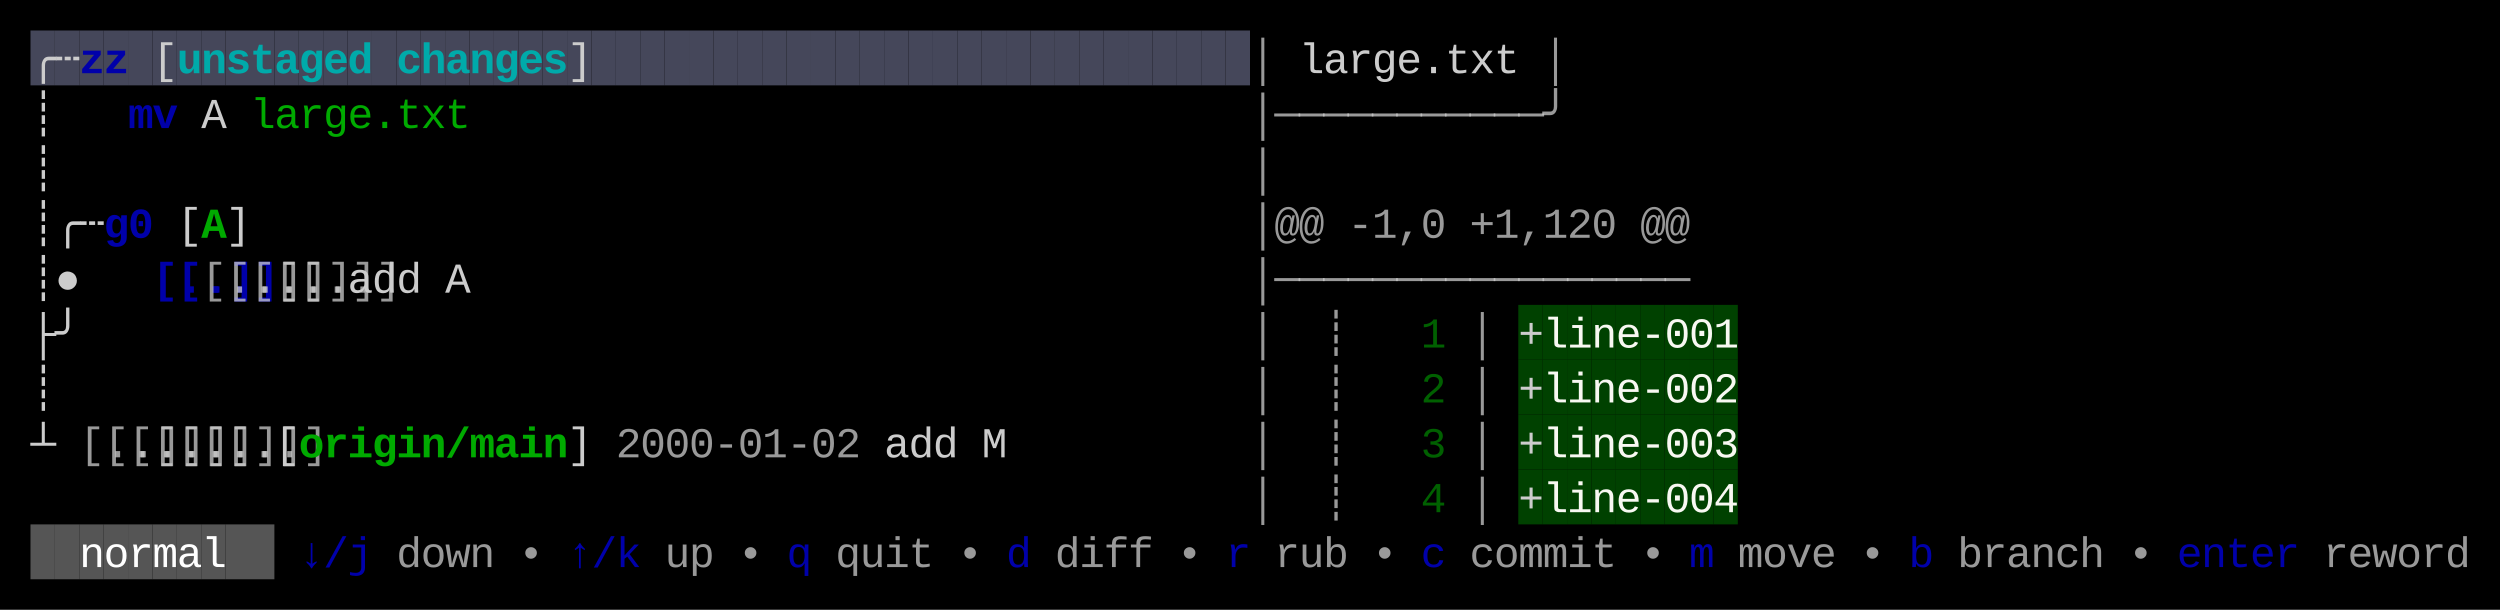
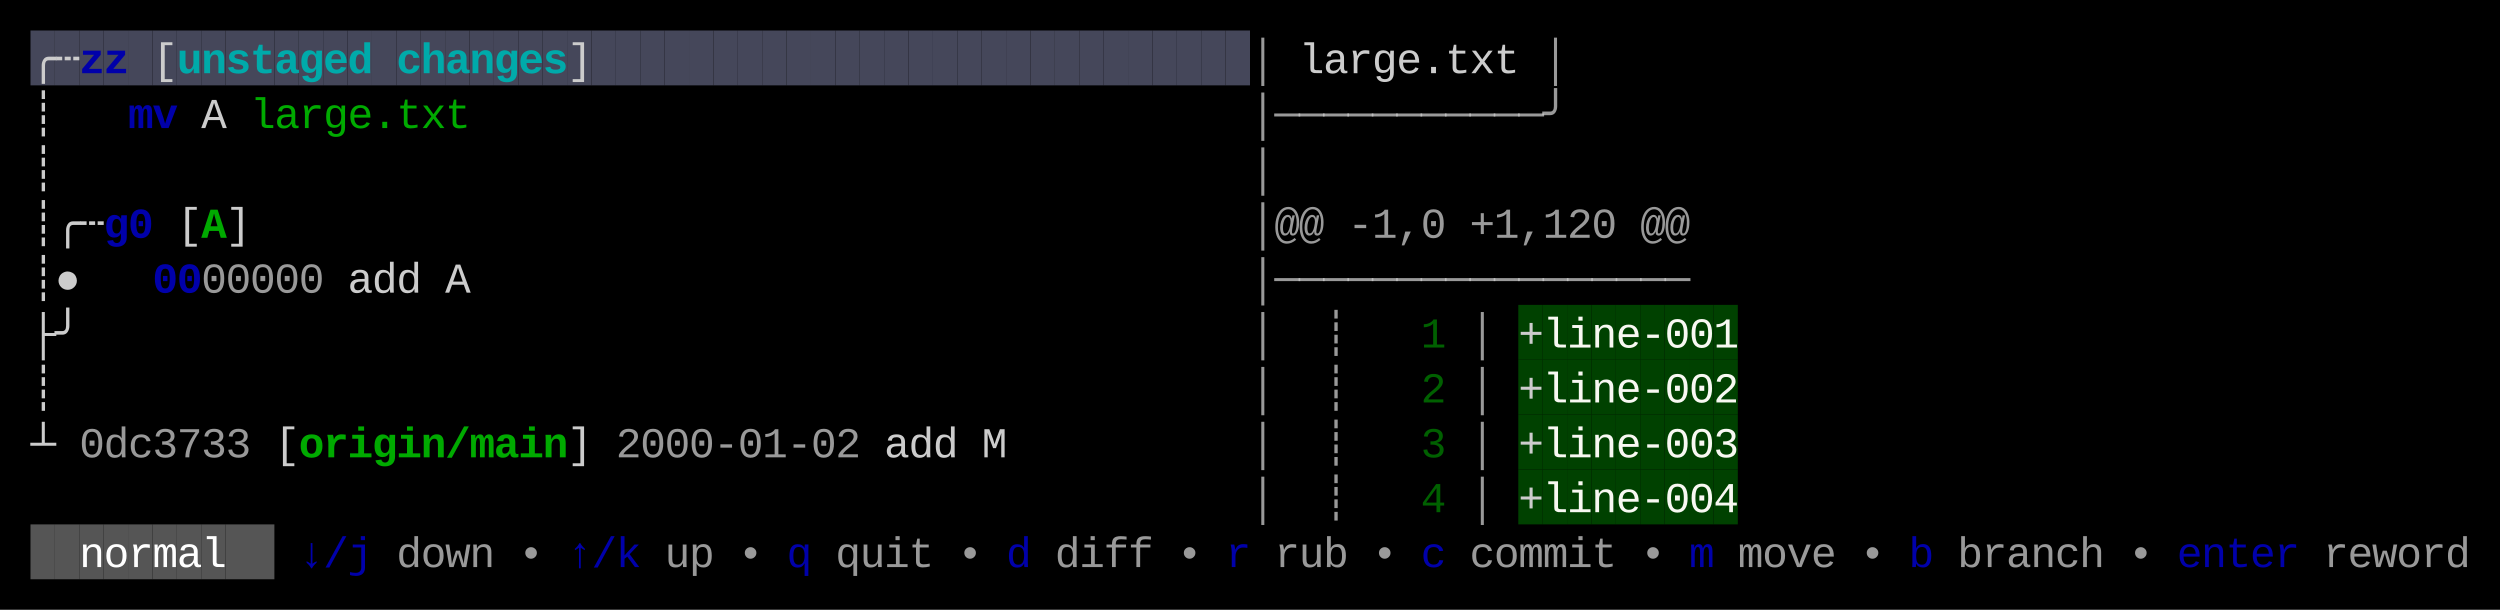
<svg xmlns="http://www.w3.org/2000/svg" width="820" height="200" viewBox="0 0 820 200">
  <rect x="0" y="0" width="820" height="200" fill="#000000" />
  <rect x="10" y="10" width="8" height="18" fill="#45475A" />
  <rect x="18" y="10" width="8" height="18" fill="#45475A" />
  <rect x="26" y="10" width="8" height="18" fill="#45475A" />
  <rect x="34" y="10" width="8" height="18" fill="#45475A" />
  <rect x="42" y="10" width="8" height="18" fill="#45475A" />
  <rect x="50" y="10" width="8" height="18" fill="#45475A" />
  <rect x="58" y="10" width="8" height="18" fill="#45475A" />
  <rect x="66" y="10" width="8" height="18" fill="#45475A" />
  <rect x="74" y="10" width="8" height="18" fill="#45475A" />
  <rect x="82" y="10" width="8" height="18" fill="#45475A" />
  <rect x="90" y="10" width="8" height="18" fill="#45475A" />
  <rect x="98" y="10" width="8" height="18" fill="#45475A" />
  <rect x="106" y="10" width="8" height="18" fill="#45475A" />
  <rect x="114" y="10" width="8" height="18" fill="#45475A" />
  <rect x="122" y="10" width="8" height="18" fill="#45475A" />
  <rect x="130" y="10" width="8" height="18" fill="#45475A" />
  <rect x="138" y="10" width="8" height="18" fill="#45475A" />
  <rect x="146" y="10" width="8" height="18" fill="#45475A" />
  <rect x="154" y="10" width="8" height="18" fill="#45475A" />
  <rect x="162" y="10" width="8" height="18" fill="#45475A" />
  <rect x="170" y="10" width="8" height="18" fill="#45475A" />
  <rect x="178" y="10" width="8" height="18" fill="#45475A" />
  <rect x="186" y="10" width="8" height="18" fill="#45475A" />
  <rect x="194" y="10" width="8" height="18" fill="#45475A" />
  <rect x="202" y="10" width="8" height="18" fill="#45475A" />
  <rect x="210" y="10" width="8" height="18" fill="#45475A" />
  <rect x="218" y="10" width="8" height="18" fill="#45475A" />
  <rect x="226" y="10" width="8" height="18" fill="#45475A" />
  <rect x="234" y="10" width="8" height="18" fill="#45475A" />
  <rect x="242" y="10" width="8" height="18" fill="#45475A" />
  <rect x="250" y="10" width="8" height="18" fill="#45475A" />
  <rect x="258" y="10" width="8" height="18" fill="#45475A" />
  <rect x="266" y="10" width="8" height="18" fill="#45475A" />
  <rect x="274" y="10" width="8" height="18" fill="#45475A" />
  <rect x="282" y="10" width="8" height="18" fill="#45475A" />
  <rect x="290" y="10" width="8" height="18" fill="#45475A" />
  <rect x="298" y="10" width="8" height="18" fill="#45475A" />
  <rect x="306" y="10" width="8" height="18" fill="#45475A" />
  <rect x="314" y="10" width="8" height="18" fill="#45475A" />
  <rect x="322" y="10" width="8" height="18" fill="#45475A" />
  <rect x="330" y="10" width="8" height="18" fill="#45475A" />
  <rect x="338" y="10" width="8" height="18" fill="#45475A" />
  <rect x="346" y="10" width="8" height="18" fill="#45475A" />
  <rect x="354" y="10" width="8" height="18" fill="#45475A" />
  <rect x="362" y="10" width="8" height="18" fill="#45475A" />
  <rect x="370" y="10" width="8" height="18" fill="#45475A" />
  <rect x="378" y="10" width="8" height="18" fill="#45475A" />
  <rect x="386" y="10" width="8" height="18" fill="#45475A" />
  <rect x="394" y="10" width="8" height="18" fill="#45475A" />
  <rect x="402" y="10" width="8" height="18" fill="#45475A" />
  <rect x="498" y="100" width="8" height="18" fill="#004100" />
  <rect x="506" y="100" width="8" height="18" fill="#004100" />
  <rect x="514" y="100" width="8" height="18" fill="#004100" />
  <rect x="522" y="100" width="8" height="18" fill="#004100" />
  <rect x="530" y="100" width="8" height="18" fill="#004100" />
  <rect x="538" y="100" width="8" height="18" fill="#004100" />
  <rect x="546" y="100" width="8" height="18" fill="#004100" />
  <rect x="554" y="100" width="8" height="18" fill="#004100" />
  <rect x="562" y="100" width="8" height="18" fill="#004100" />
  <rect x="498" y="118" width="8" height="18" fill="#004100" />
  <rect x="506" y="118" width="8" height="18" fill="#004100" />
  <rect x="514" y="118" width="8" height="18" fill="#004100" />
  <rect x="522" y="118" width="8" height="18" fill="#004100" />
  <rect x="530" y="118" width="8" height="18" fill="#004100" />
  <rect x="538" y="118" width="8" height="18" fill="#004100" />
  <rect x="546" y="118" width="8" height="18" fill="#004100" />
  <rect x="554" y="118" width="8" height="18" fill="#004100" />
  <rect x="562" y="118" width="8" height="18" fill="#004100" />
  <rect x="498" y="136" width="8" height="18" fill="#004100" />
  <rect x="506" y="136" width="8" height="18" fill="#004100" />
  <rect x="514" y="136" width="8" height="18" fill="#004100" />
  <rect x="522" y="136" width="8" height="18" fill="#004100" />
  <rect x="530" y="136" width="8" height="18" fill="#004100" />
  <rect x="538" y="136" width="8" height="18" fill="#004100" />
  <rect x="546" y="136" width="8" height="18" fill="#004100" />
  <rect x="554" y="136" width="8" height="18" fill="#004100" />
  <rect x="562" y="136" width="8" height="18" fill="#004100" />
  <rect x="498" y="154" width="8" height="18" fill="#004100" />
  <rect x="506" y="154" width="8" height="18" fill="#004100" />
  <rect x="514" y="154" width="8" height="18" fill="#004100" />
  <rect x="522" y="154" width="8" height="18" fill="#004100" />
  <rect x="530" y="154" width="8" height="18" fill="#004100" />
  <rect x="538" y="154" width="8" height="18" fill="#004100" />
  <rect x="546" y="154" width="8" height="18" fill="#004100" />
  <rect x="554" y="154" width="8" height="18" fill="#004100" />
  <rect x="562" y="154" width="8" height="18" fill="#004100" />
  <rect x="10" y="172" width="8" height="18" fill="#555555" />
  <rect x="18" y="172" width="8" height="18" fill="#555555" />
  <rect x="26" y="172" width="8" height="18" fill="#555555" />
  <rect x="34" y="172" width="8" height="18" fill="#555555" />
  <rect x="42" y="172" width="8" height="18" fill="#555555" />
  <rect x="50" y="172" width="8" height="18" fill="#555555" />
  <rect x="58" y="172" width="8" height="18" fill="#555555" />
  <rect x="66" y="172" width="8" height="18" fill="#555555" />
  <rect x="74" y="172" width="8" height="18" fill="#555555" />
  <rect x="82" y="172" width="8" height="18" fill="#555555" />
  <text x="10" y="24" style="fill:#CCCCCC;" font-family="Menlo, Monaco, 'Courier New', monospace" font-size="14" xml:space="preserve">╭</text>
  <text x="18" y="24" style="fill:#CCCCCC;" font-family="Menlo, Monaco, 'Courier New', monospace" font-size="14" xml:space="preserve">┄</text>
  <text x="26" y="24" style="fill:#0000AA;font-weight:bold;" font-family="Menlo, Monaco, 'Courier New', monospace" font-size="14" xml:space="preserve">z</text>
  <text x="34" y="24" style="fill:#0000AA;font-weight:bold;" font-family="Menlo, Monaco, 'Courier New', monospace" font-size="14" xml:space="preserve">z</text>
  <text x="50" y="24" style="fill:#CCCCCC;" font-family="Menlo, Monaco, 'Courier New', monospace" font-size="14" xml:space="preserve">[</text>
  <text x="58" y="24" style="fill:#00AAAA;font-weight:bold;" font-family="Menlo, Monaco, 'Courier New', monospace" font-size="14" xml:space="preserve">u</text>
  <text x="66" y="24" style="fill:#00AAAA;font-weight:bold;" font-family="Menlo, Monaco, 'Courier New', monospace" font-size="14" xml:space="preserve">n</text>
  <text x="74" y="24" style="fill:#00AAAA;font-weight:bold;" font-family="Menlo, Monaco, 'Courier New', monospace" font-size="14" xml:space="preserve">s</text>
  <text x="82" y="24" style="fill:#00AAAA;font-weight:bold;" font-family="Menlo, Monaco, 'Courier New', monospace" font-size="14" xml:space="preserve">t</text>
  <text x="90" y="24" style="fill:#00AAAA;font-weight:bold;" font-family="Menlo, Monaco, 'Courier New', monospace" font-size="14" xml:space="preserve">a</text>
  <text x="98" y="24" style="fill:#00AAAA;font-weight:bold;" font-family="Menlo, Monaco, 'Courier New', monospace" font-size="14" xml:space="preserve">g</text>
  <text x="106" y="24" style="fill:#00AAAA;font-weight:bold;" font-family="Menlo, Monaco, 'Courier New', monospace" font-size="14" xml:space="preserve">e</text>
  <text x="114" y="24" style="fill:#00AAAA;font-weight:bold;" font-family="Menlo, Monaco, 'Courier New', monospace" font-size="14" xml:space="preserve">d</text>
  <text x="130" y="24" style="fill:#00AAAA;font-weight:bold;" font-family="Menlo, Monaco, 'Courier New', monospace" font-size="14" xml:space="preserve">c</text>
  <text x="138" y="24" style="fill:#00AAAA;font-weight:bold;" font-family="Menlo, Monaco, 'Courier New', monospace" font-size="14" xml:space="preserve">h</text>
  <text x="146" y="24" style="fill:#00AAAA;font-weight:bold;" font-family="Menlo, Monaco, 'Courier New', monospace" font-size="14" xml:space="preserve">a</text>
  <text x="154" y="24" style="fill:#00AAAA;font-weight:bold;" font-family="Menlo, Monaco, 'Courier New', monospace" font-size="14" xml:space="preserve">n</text>
  <text x="162" y="24" style="fill:#00AAAA;font-weight:bold;" font-family="Menlo, Monaco, 'Courier New', monospace" font-size="14" xml:space="preserve">g</text>
  <text x="170" y="24" style="fill:#00AAAA;font-weight:bold;" font-family="Menlo, Monaco, 'Courier New', monospace" font-size="14" xml:space="preserve">e</text>
  <text x="178" y="24" style="fill:#00AAAA;font-weight:bold;" font-family="Menlo, Monaco, 'Courier New', monospace" font-size="14" xml:space="preserve">s</text>
  <text x="186" y="24" style="fill:#CCCCCC;" font-family="Menlo, Monaco, 'Courier New', monospace" font-size="14" xml:space="preserve">]</text>
  <text x="410" y="24" style="fill:#CCCCCC;opacity:0.75;" font-family="Menlo, Monaco, 'Courier New', monospace" font-size="14" xml:space="preserve">│</text>
  <text x="426" y="24" style="fill:#CCCCCC;" font-family="Menlo, Monaco, 'Courier New', monospace" font-size="14" xml:space="preserve">l</text>
  <text x="434" y="24" style="fill:#CCCCCC;" font-family="Menlo, Monaco, 'Courier New', monospace" font-size="14" xml:space="preserve">a</text>
  <text x="442" y="24" style="fill:#CCCCCC;" font-family="Menlo, Monaco, 'Courier New', monospace" font-size="14" xml:space="preserve">r</text>
  <text x="450" y="24" style="fill:#CCCCCC;" font-family="Menlo, Monaco, 'Courier New', monospace" font-size="14" xml:space="preserve">g</text>
  <text x="458" y="24" style="fill:#CCCCCC;" font-family="Menlo, Monaco, 'Courier New', monospace" font-size="14" xml:space="preserve">e</text>
  <text x="466" y="24" style="fill:#CCCCCC;" font-family="Menlo, Monaco, 'Courier New', monospace" font-size="14" xml:space="preserve">.</text>
  <text x="474" y="24" style="fill:#CCCCCC;" font-family="Menlo, Monaco, 'Courier New', monospace" font-size="14" xml:space="preserve">t</text>
  <text x="482" y="24" style="fill:#CCCCCC;" font-family="Menlo, Monaco, 'Courier New', monospace" font-size="14" xml:space="preserve">x</text>
  <text x="490" y="24" style="fill:#CCCCCC;" font-family="Menlo, Monaco, 'Courier New', monospace" font-size="14" xml:space="preserve">t</text>
  <text x="506" y="24" style="fill:#CCCCCC;opacity:0.75;" font-family="Menlo, Monaco, 'Courier New', monospace" font-size="14" xml:space="preserve">│</text>
  <text x="10" y="42" style="fill:#CCCCCC;" font-family="Menlo, Monaco, 'Courier New', monospace" font-size="14" xml:space="preserve">┊</text>
  <text x="42" y="42" style="fill:#0000AA;font-weight:bold;" font-family="Menlo, Monaco, 'Courier New', monospace" font-size="14" xml:space="preserve">m</text>
  <text x="50" y="42" style="fill:#0000AA;font-weight:bold;" font-family="Menlo, Monaco, 'Courier New', monospace" font-size="14" xml:space="preserve">v</text>
  <text x="66" y="42" style="fill:#CCCCCC;" font-family="Menlo, Monaco, 'Courier New', monospace" font-size="14" xml:space="preserve">A</text>
  <text x="82" y="42" style="fill:#00AA00;" font-family="Menlo, Monaco, 'Courier New', monospace" font-size="14" xml:space="preserve">l</text>
  <text x="90" y="42" style="fill:#00AA00;" font-family="Menlo, Monaco, 'Courier New', monospace" font-size="14" xml:space="preserve">a</text>
  <text x="98" y="42" style="fill:#00AA00;" font-family="Menlo, Monaco, 'Courier New', monospace" font-size="14" xml:space="preserve">r</text>
  <text x="106" y="42" style="fill:#00AA00;" font-family="Menlo, Monaco, 'Courier New', monospace" font-size="14" xml:space="preserve">g</text>
  <text x="114" y="42" style="fill:#00AA00;" font-family="Menlo, Monaco, 'Courier New', monospace" font-size="14" xml:space="preserve">e</text>
  <text x="122" y="42" style="fill:#00AA00;" font-family="Menlo, Monaco, 'Courier New', monospace" font-size="14" xml:space="preserve">.</text>
  <text x="130" y="42" style="fill:#00AA00;" font-family="Menlo, Monaco, 'Courier New', monospace" font-size="14" xml:space="preserve">t</text>
  <text x="138" y="42" style="fill:#00AA00;" font-family="Menlo, Monaco, 'Courier New', monospace" font-size="14" xml:space="preserve">x</text>
  <text x="146" y="42" style="fill:#00AA00;" font-family="Menlo, Monaco, 'Courier New', monospace" font-size="14" xml:space="preserve">t</text>
  <text x="410" y="42" style="fill:#CCCCCC;opacity:0.75;" font-family="Menlo, Monaco, 'Courier New', monospace" font-size="14" xml:space="preserve">│</text>
  <text x="418" y="42" style="fill:#CCCCCC;opacity:0.75;" font-family="Menlo, Monaco, 'Courier New', monospace" font-size="14" xml:space="preserve">─</text>
  <text x="426" y="42" style="fill:#CCCCCC;opacity:0.75;" font-family="Menlo, Monaco, 'Courier New', monospace" font-size="14" xml:space="preserve">─</text>
  <text x="434" y="42" style="fill:#CCCCCC;opacity:0.75;" font-family="Menlo, Monaco, 'Courier New', monospace" font-size="14" xml:space="preserve">─</text>
  <text x="442" y="42" style="fill:#CCCCCC;opacity:0.75;" font-family="Menlo, Monaco, 'Courier New', monospace" font-size="14" xml:space="preserve">─</text>
  <text x="450" y="42" style="fill:#CCCCCC;opacity:0.75;" font-family="Menlo, Monaco, 'Courier New', monospace" font-size="14" xml:space="preserve">─</text>
  <text x="458" y="42" style="fill:#CCCCCC;opacity:0.75;" font-family="Menlo, Monaco, 'Courier New', monospace" font-size="14" xml:space="preserve">─</text>
  <text x="466" y="42" style="fill:#CCCCCC;opacity:0.75;" font-family="Menlo, Monaco, 'Courier New', monospace" font-size="14" xml:space="preserve">─</text>
  <text x="474" y="42" style="fill:#CCCCCC;opacity:0.75;" font-family="Menlo, Monaco, 'Courier New', monospace" font-size="14" xml:space="preserve">─</text>
  <text x="482" y="42" style="fill:#CCCCCC;opacity:0.75;" font-family="Menlo, Monaco, 'Courier New', monospace" font-size="14" xml:space="preserve">─</text>
  <text x="490" y="42" style="fill:#CCCCCC;opacity:0.75;" font-family="Menlo, Monaco, 'Courier New', monospace" font-size="14" xml:space="preserve">─</text>
  <text x="498" y="42" style="fill:#CCCCCC;opacity:0.75;" font-family="Menlo, Monaco, 'Courier New', monospace" font-size="14" xml:space="preserve">─</text>
  <text x="506" y="42" style="fill:#CCCCCC;opacity:0.75;" font-family="Menlo, Monaco, 'Courier New', monospace" font-size="14" xml:space="preserve">╯</text>
  <text x="10" y="60" style="fill:#CCCCCC;" font-family="Menlo, Monaco, 'Courier New', monospace" font-size="14" xml:space="preserve">┊</text>
  <text x="410" y="60" style="fill:#CCCCCC;opacity:0.75;" font-family="Menlo, Monaco, 'Courier New', monospace" font-size="14" xml:space="preserve">│</text>
  <text x="10" y="78" style="fill:#CCCCCC;" font-family="Menlo, Monaco, 'Courier New', monospace" font-size="14" xml:space="preserve">┊</text>
  <text x="18" y="78" style="fill:#CCCCCC;" font-family="Menlo, Monaco, 'Courier New', monospace" font-size="14" xml:space="preserve">╭</text>
  <text x="26" y="78" style="fill:#CCCCCC;" font-family="Menlo, Monaco, 'Courier New', monospace" font-size="14" xml:space="preserve">┄</text>
  <text x="34" y="78" style="fill:#0000AA;font-weight:bold;" font-family="Menlo, Monaco, 'Courier New', monospace" font-size="14" xml:space="preserve">g</text>
  <text x="42" y="78" style="fill:#0000AA;font-weight:bold;" font-family="Menlo, Monaco, 'Courier New', monospace" font-size="14" xml:space="preserve">0</text>
  <text x="58" y="78" style="fill:#CCCCCC;" font-family="Menlo, Monaco, 'Courier New', monospace" font-size="14" xml:space="preserve">[</text>
  <text x="66" y="78" style="fill:#00AA00;font-weight:bold;" font-family="Menlo, Monaco, 'Courier New', monospace" font-size="14" xml:space="preserve">A</text>
  <text x="74" y="78" style="fill:#CCCCCC;" font-family="Menlo, Monaco, 'Courier New', monospace" font-size="14" xml:space="preserve">]</text>
  <text x="410" y="78" style="fill:#CCCCCC;opacity:0.75;" font-family="Menlo, Monaco, 'Courier New', monospace" font-size="14" xml:space="preserve">│</text>
  <text x="418" y="78" style="fill:#CCCCCC;opacity:0.75;" font-family="Menlo, Monaco, 'Courier New', monospace" font-size="14" xml:space="preserve">@</text>
  <text x="426" y="78" style="fill:#CCCCCC;opacity:0.75;" font-family="Menlo, Monaco, 'Courier New', monospace" font-size="14" xml:space="preserve">@</text>
  <text x="442" y="78" style="fill:#CCCCCC;opacity:0.75;" font-family="Menlo, Monaco, 'Courier New', monospace" font-size="14" xml:space="preserve">-</text>
  <text x="450" y="78" style="fill:#CCCCCC;opacity:0.75;" font-family="Menlo, Monaco, 'Courier New', monospace" font-size="14" xml:space="preserve">1</text>
  <text x="458" y="78" style="fill:#CCCCCC;opacity:0.75;" font-family="Menlo, Monaco, 'Courier New', monospace" font-size="14" xml:space="preserve">,</text>
  <text x="466" y="78" style="fill:#CCCCCC;opacity:0.75;" font-family="Menlo, Monaco, 'Courier New', monospace" font-size="14" xml:space="preserve">0</text>
  <text x="482" y="78" style="fill:#CCCCCC;opacity:0.75;" font-family="Menlo, Monaco, 'Courier New', monospace" font-size="14" xml:space="preserve">+</text>
  <text x="490" y="78" style="fill:#CCCCCC;opacity:0.75;" font-family="Menlo, Monaco, 'Courier New', monospace" font-size="14" xml:space="preserve">1</text>
  <text x="498" y="78" style="fill:#CCCCCC;opacity:0.75;" font-family="Menlo, Monaco, 'Courier New', monospace" font-size="14" xml:space="preserve">,</text>
  <text x="506" y="78" style="fill:#CCCCCC;opacity:0.75;" font-family="Menlo, Monaco, 'Courier New', monospace" font-size="14" xml:space="preserve">1</text>
  <text x="514" y="78" style="fill:#CCCCCC;opacity:0.75;" font-family="Menlo, Monaco, 'Courier New', monospace" font-size="14" xml:space="preserve">2</text>
  <text x="522" y="78" style="fill:#CCCCCC;opacity:0.75;" font-family="Menlo, Monaco, 'Courier New', monospace" font-size="14" xml:space="preserve">0</text>
  <text x="538" y="78" style="fill:#CCCCCC;opacity:0.75;" font-family="Menlo, Monaco, 'Courier New', monospace" font-size="14" xml:space="preserve">@</text>
  <text x="546" y="78" style="fill:#CCCCCC;opacity:0.75;" font-family="Menlo, Monaco, 'Courier New', monospace" font-size="14" xml:space="preserve">@</text>
  <text x="10" y="96" style="fill:#CCCCCC;" font-family="Menlo, Monaco, 'Courier New', monospace" font-size="14" xml:space="preserve">┊</text>
  <text x="18" y="96" style="fill:#CCCCCC;" font-family="Menlo, Monaco, 'Courier New', monospace" font-size="14" xml:space="preserve">●</text>
-   <text x="50" y="96" style="fill:#0000AA;font-weight:bold;" font-family="Menlo, Monaco, 'Courier New', monospace" font-size="14" xml:space="preserve">[..]</text>
-   <text x="58" y="96" style="fill:#0000AA;font-weight:bold;" font-family="Menlo, Monaco, 'Courier New', monospace" font-size="14" xml:space="preserve">[..]</text>
-   <text x="66" y="96" style="fill:#CCCCCC;opacity:0.75;" font-family="Menlo, Monaco, 'Courier New', monospace" font-size="14" xml:space="preserve">[..]</text>
-   <text x="74" y="96" style="fill:#CCCCCC;opacity:0.75;" font-family="Menlo, Monaco, 'Courier New', monospace" font-size="14" xml:space="preserve">[..]</text>
-   <text x="82" y="96" style="fill:#CCCCCC;opacity:0.75;" font-family="Menlo, Monaco, 'Courier New', monospace" font-size="14" xml:space="preserve">[..]</text>
-   <text x="90" y="96" style="fill:#CCCCCC;opacity:0.75;" font-family="Menlo, Monaco, 'Courier New', monospace" font-size="14" xml:space="preserve">[..]</text>
-   <text x="98" y="96" style="fill:#CCCCCC;opacity:0.75;" font-family="Menlo, Monaco, 'Courier New', monospace" font-size="14" xml:space="preserve">[..]</text>
+   <text x="50" y="96" style="fill:#0000AA;font-weight:bold;" font-family="Menlo, Monaco, 'Courier New', monospace" font-size="14" xml:space="preserve">0</text>
+   <text x="58" y="96" style="fill:#0000AA;font-weight:bold;" font-family="Menlo, Monaco, 'Courier New', monospace" font-size="14" xml:space="preserve">0</text>
+   <text x="66" y="96" style="fill:#CCCCCC;opacity:0.75;" font-family="Menlo, Monaco, 'Courier New', monospace" font-size="14" xml:space="preserve">0</text>
+   <text x="74" y="96" style="fill:#CCCCCC;opacity:0.75;" font-family="Menlo, Monaco, 'Courier New', monospace" font-size="14" xml:space="preserve">0</text>
+   <text x="82" y="96" style="fill:#CCCCCC;opacity:0.75;" font-family="Menlo, Monaco, 'Courier New', monospace" font-size="14" xml:space="preserve">0</text>
+   <text x="90" y="96" style="fill:#CCCCCC;opacity:0.75;" font-family="Menlo, Monaco, 'Courier New', monospace" font-size="14" xml:space="preserve">0</text>
+   <text x="98" y="96" style="fill:#CCCCCC;opacity:0.75;" font-family="Menlo, Monaco, 'Courier New', monospace" font-size="14" xml:space="preserve">0</text>
  <text x="114" y="96" style="fill:#CCCCCC;" font-family="Menlo, Monaco, 'Courier New', monospace" font-size="14" xml:space="preserve">a</text>
  <text x="122" y="96" style="fill:#CCCCCC;" font-family="Menlo, Monaco, 'Courier New', monospace" font-size="14" xml:space="preserve">d</text>
  <text x="130" y="96" style="fill:#CCCCCC;" font-family="Menlo, Monaco, 'Courier New', monospace" font-size="14" xml:space="preserve">d</text>
  <text x="146" y="96" style="fill:#CCCCCC;" font-family="Menlo, Monaco, 'Courier New', monospace" font-size="14" xml:space="preserve">A</text>
  <text x="410" y="96" style="fill:#CCCCCC;opacity:0.75;" font-family="Menlo, Monaco, 'Courier New', monospace" font-size="14" xml:space="preserve">│</text>
  <text x="418" y="96" style="fill:#CCCCCC;opacity:0.75;" font-family="Menlo, Monaco, 'Courier New', monospace" font-size="14" xml:space="preserve">─</text>
  <text x="426" y="96" style="fill:#CCCCCC;opacity:0.75;" font-family="Menlo, Monaco, 'Courier New', monospace" font-size="14" xml:space="preserve">─</text>
  <text x="434" y="96" style="fill:#CCCCCC;opacity:0.75;" font-family="Menlo, Monaco, 'Courier New', monospace" font-size="14" xml:space="preserve">─</text>
  <text x="442" y="96" style="fill:#CCCCCC;opacity:0.75;" font-family="Menlo, Monaco, 'Courier New', monospace" font-size="14" xml:space="preserve">─</text>
  <text x="450" y="96" style="fill:#CCCCCC;opacity:0.75;" font-family="Menlo, Monaco, 'Courier New', monospace" font-size="14" xml:space="preserve">─</text>
  <text x="458" y="96" style="fill:#CCCCCC;opacity:0.75;" font-family="Menlo, Monaco, 'Courier New', monospace" font-size="14" xml:space="preserve">─</text>
  <text x="466" y="96" style="fill:#CCCCCC;opacity:0.75;" font-family="Menlo, Monaco, 'Courier New', monospace" font-size="14" xml:space="preserve">─</text>
  <text x="474" y="96" style="fill:#CCCCCC;opacity:0.75;" font-family="Menlo, Monaco, 'Courier New', monospace" font-size="14" xml:space="preserve">─</text>
  <text x="482" y="96" style="fill:#CCCCCC;opacity:0.75;" font-family="Menlo, Monaco, 'Courier New', monospace" font-size="14" xml:space="preserve">─</text>
  <text x="490" y="96" style="fill:#CCCCCC;opacity:0.75;" font-family="Menlo, Monaco, 'Courier New', monospace" font-size="14" xml:space="preserve">─</text>
  <text x="498" y="96" style="fill:#CCCCCC;opacity:0.75;" font-family="Menlo, Monaco, 'Courier New', monospace" font-size="14" xml:space="preserve">─</text>
  <text x="506" y="96" style="fill:#CCCCCC;opacity:0.75;" font-family="Menlo, Monaco, 'Courier New', monospace" font-size="14" xml:space="preserve">─</text>
  <text x="514" y="96" style="fill:#CCCCCC;opacity:0.75;" font-family="Menlo, Monaco, 'Courier New', monospace" font-size="14" xml:space="preserve">─</text>
  <text x="522" y="96" style="fill:#CCCCCC;opacity:0.75;" font-family="Menlo, Monaco, 'Courier New', monospace" font-size="14" xml:space="preserve">─</text>
  <text x="530" y="96" style="fill:#CCCCCC;opacity:0.75;" font-family="Menlo, Monaco, 'Courier New', monospace" font-size="14" xml:space="preserve">─</text>
  <text x="538" y="96" style="fill:#CCCCCC;opacity:0.75;" font-family="Menlo, Monaco, 'Courier New', monospace" font-size="14" xml:space="preserve">─</text>
  <text x="546" y="96" style="fill:#CCCCCC;opacity:0.75;" font-family="Menlo, Monaco, 'Courier New', monospace" font-size="14" xml:space="preserve">─</text>
  <text x="10" y="114" style="fill:#CCCCCC;" font-family="Menlo, Monaco, 'Courier New', monospace" font-size="14" xml:space="preserve">├</text>
  <text x="18" y="114" style="fill:#CCCCCC;" font-family="Menlo, Monaco, 'Courier New', monospace" font-size="14" xml:space="preserve">╯</text>
  <text x="410" y="114" style="fill:#CCCCCC;opacity:0.75;" font-family="Menlo, Monaco, 'Courier New', monospace" font-size="14" xml:space="preserve">│</text>
  <text x="434" y="114" style="fill:#CCCCCC;opacity:0.75;" font-family="Menlo, Monaco, 'Courier New', monospace" font-size="14" xml:space="preserve">┊</text>
  <text x="466" y="114" style="fill:#006000;" font-family="Menlo, Monaco, 'Courier New', monospace" font-size="14" xml:space="preserve">1</text>
  <text x="482" y="114" style="fill:#CCCCCC;opacity:0.75;" font-family="Menlo, Monaco, 'Courier New', monospace" font-size="14" xml:space="preserve">│</text>
  <text x="498" y="114" style="fill:#CCCCCC;" font-family="Menlo, Monaco, 'Courier New', monospace" font-size="14" xml:space="preserve">+</text>
  <text x="506" y="114" style="fill:#F8F8F2;" font-family="Menlo, Monaco, 'Courier New', monospace" font-size="14" xml:space="preserve">l</text>
  <text x="514" y="114" style="fill:#F8F8F2;" font-family="Menlo, Monaco, 'Courier New', monospace" font-size="14" xml:space="preserve">i</text>
  <text x="522" y="114" style="fill:#F8F8F2;" font-family="Menlo, Monaco, 'Courier New', monospace" font-size="14" xml:space="preserve">n</text>
  <text x="530" y="114" style="fill:#F8F8F2;" font-family="Menlo, Monaco, 'Courier New', monospace" font-size="14" xml:space="preserve">e</text>
  <text x="538" y="114" style="fill:#F8F8F2;" font-family="Menlo, Monaco, 'Courier New', monospace" font-size="14" xml:space="preserve">-</text>
  <text x="546" y="114" style="fill:#F8F8F2;" font-family="Menlo, Monaco, 'Courier New', monospace" font-size="14" xml:space="preserve">0</text>
  <text x="554" y="114" style="fill:#F8F8F2;" font-family="Menlo, Monaco, 'Courier New', monospace" font-size="14" xml:space="preserve">0</text>
  <text x="562" y="114" style="fill:#F8F8F2;" font-family="Menlo, Monaco, 'Courier New', monospace" font-size="14" xml:space="preserve">1</text>
  <text x="10" y="132" style="fill:#CCCCCC;" font-family="Menlo, Monaco, 'Courier New', monospace" font-size="14" xml:space="preserve">┊</text>
  <text x="410" y="132" style="fill:#CCCCCC;opacity:0.75;" font-family="Menlo, Monaco, 'Courier New', monospace" font-size="14" xml:space="preserve">│</text>
  <text x="434" y="132" style="fill:#CCCCCC;opacity:0.75;" font-family="Menlo, Monaco, 'Courier New', monospace" font-size="14" xml:space="preserve">┊</text>
  <text x="466" y="132" style="fill:#006000;" font-family="Menlo, Monaco, 'Courier New', monospace" font-size="14" xml:space="preserve">2</text>
  <text x="482" y="132" style="fill:#CCCCCC;opacity:0.75;" font-family="Menlo, Monaco, 'Courier New', monospace" font-size="14" xml:space="preserve">│</text>
  <text x="498" y="132" style="fill:#CCCCCC;" font-family="Menlo, Monaco, 'Courier New', monospace" font-size="14" xml:space="preserve">+</text>
  <text x="506" y="132" style="fill:#F8F8F2;" font-family="Menlo, Monaco, 'Courier New', monospace" font-size="14" xml:space="preserve">l</text>
  <text x="514" y="132" style="fill:#F8F8F2;" font-family="Menlo, Monaco, 'Courier New', monospace" font-size="14" xml:space="preserve">i</text>
  <text x="522" y="132" style="fill:#F8F8F2;" font-family="Menlo, Monaco, 'Courier New', monospace" font-size="14" xml:space="preserve">n</text>
  <text x="530" y="132" style="fill:#F8F8F2;" font-family="Menlo, Monaco, 'Courier New', monospace" font-size="14" xml:space="preserve">e</text>
  <text x="538" y="132" style="fill:#F8F8F2;" font-family="Menlo, Monaco, 'Courier New', monospace" font-size="14" xml:space="preserve">-</text>
  <text x="546" y="132" style="fill:#F8F8F2;" font-family="Menlo, Monaco, 'Courier New', monospace" font-size="14" xml:space="preserve">0</text>
  <text x="554" y="132" style="fill:#F8F8F2;" font-family="Menlo, Monaco, 'Courier New', monospace" font-size="14" xml:space="preserve">0</text>
  <text x="562" y="132" style="fill:#F8F8F2;" font-family="Menlo, Monaco, 'Courier New', monospace" font-size="14" xml:space="preserve">2</text>
  <text x="10" y="150" style="fill:#CCCCCC;" font-family="Menlo, Monaco, 'Courier New', monospace" font-size="14" xml:space="preserve">┴</text>
-   <text x="26" y="150" style="fill:#CCCCCC;opacity:0.75;" font-family="Menlo, Monaco, 'Courier New', monospace" font-size="14" xml:space="preserve">[..]</text>
-   <text x="34" y="150" style="fill:#CCCCCC;opacity:0.75;" font-family="Menlo, Monaco, 'Courier New', monospace" font-size="14" xml:space="preserve">[..]</text>
-   <text x="42" y="150" style="fill:#CCCCCC;opacity:0.75;" font-family="Menlo, Monaco, 'Courier New', monospace" font-size="14" xml:space="preserve">[..]</text>
-   <text x="50" y="150" style="fill:#CCCCCC;opacity:0.75;" font-family="Menlo, Monaco, 'Courier New', monospace" font-size="14" xml:space="preserve">[..]</text>
-   <text x="58" y="150" style="fill:#CCCCCC;opacity:0.75;" font-family="Menlo, Monaco, 'Courier New', monospace" font-size="14" xml:space="preserve">[..]</text>
-   <text x="66" y="150" style="fill:#CCCCCC;opacity:0.75;" font-family="Menlo, Monaco, 'Courier New', monospace" font-size="14" xml:space="preserve">[..]</text>
-   <text x="74" y="150" style="fill:#CCCCCC;opacity:0.75;" font-family="Menlo, Monaco, 'Courier New', monospace" font-size="14" xml:space="preserve">[..]</text>
+   <text x="26" y="150" style="fill:#CCCCCC;opacity:0.75;" font-family="Menlo, Monaco, 'Courier New', monospace" font-size="14" xml:space="preserve">0</text>
+   <text x="34" y="150" style="fill:#CCCCCC;opacity:0.75;" font-family="Menlo, Monaco, 'Courier New', monospace" font-size="14" xml:space="preserve">d</text>
+   <text x="42" y="150" style="fill:#CCCCCC;opacity:0.75;" font-family="Menlo, Monaco, 'Courier New', monospace" font-size="14" xml:space="preserve">c</text>
+   <text x="50" y="150" style="fill:#CCCCCC;opacity:0.75;" font-family="Menlo, Monaco, 'Courier New', monospace" font-size="14" xml:space="preserve">3</text>
+   <text x="58" y="150" style="fill:#CCCCCC;opacity:0.75;" font-family="Menlo, Monaco, 'Courier New', monospace" font-size="14" xml:space="preserve">7</text>
+   <text x="66" y="150" style="fill:#CCCCCC;opacity:0.75;" font-family="Menlo, Monaco, 'Courier New', monospace" font-size="14" xml:space="preserve">3</text>
+   <text x="74" y="150" style="fill:#CCCCCC;opacity:0.75;" font-family="Menlo, Monaco, 'Courier New', monospace" font-size="14" xml:space="preserve">3</text>
  <text x="90" y="150" style="fill:#CCCCCC;" font-family="Menlo, Monaco, 'Courier New', monospace" font-size="14" xml:space="preserve">[</text>
  <text x="98" y="150" style="fill:#00AA00;font-weight:bold;" font-family="Menlo, Monaco, 'Courier New', monospace" font-size="14" xml:space="preserve">o</text>
  <text x="106" y="150" style="fill:#00AA00;font-weight:bold;" font-family="Menlo, Monaco, 'Courier New', monospace" font-size="14" xml:space="preserve">r</text>
  <text x="114" y="150" style="fill:#00AA00;font-weight:bold;" font-family="Menlo, Monaco, 'Courier New', monospace" font-size="14" xml:space="preserve">i</text>
  <text x="122" y="150" style="fill:#00AA00;font-weight:bold;" font-family="Menlo, Monaco, 'Courier New', monospace" font-size="14" xml:space="preserve">g</text>
  <text x="130" y="150" style="fill:#00AA00;font-weight:bold;" font-family="Menlo, Monaco, 'Courier New', monospace" font-size="14" xml:space="preserve">i</text>
  <text x="138" y="150" style="fill:#00AA00;font-weight:bold;" font-family="Menlo, Monaco, 'Courier New', monospace" font-size="14" xml:space="preserve">n</text>
  <text x="146" y="150" style="fill:#00AA00;font-weight:bold;" font-family="Menlo, Monaco, 'Courier New', monospace" font-size="14" xml:space="preserve">/</text>
  <text x="154" y="150" style="fill:#00AA00;font-weight:bold;" font-family="Menlo, Monaco, 'Courier New', monospace" font-size="14" xml:space="preserve">m</text>
  <text x="162" y="150" style="fill:#00AA00;font-weight:bold;" font-family="Menlo, Monaco, 'Courier New', monospace" font-size="14" xml:space="preserve">a</text>
  <text x="170" y="150" style="fill:#00AA00;font-weight:bold;" font-family="Menlo, Monaco, 'Courier New', monospace" font-size="14" xml:space="preserve">i</text>
  <text x="178" y="150" style="fill:#00AA00;font-weight:bold;" font-family="Menlo, Monaco, 'Courier New', monospace" font-size="14" xml:space="preserve">n</text>
  <text x="186" y="150" style="fill:#CCCCCC;" font-family="Menlo, Monaco, 'Courier New', monospace" font-size="14" xml:space="preserve">]</text>
  <text x="202" y="150" style="fill:#CCCCCC;opacity:0.75;" font-family="Menlo, Monaco, 'Courier New', monospace" font-size="14" xml:space="preserve">2</text>
  <text x="210" y="150" style="fill:#CCCCCC;opacity:0.75;" font-family="Menlo, Monaco, 'Courier New', monospace" font-size="14" xml:space="preserve">0</text>
  <text x="218" y="150" style="fill:#CCCCCC;opacity:0.75;" font-family="Menlo, Monaco, 'Courier New', monospace" font-size="14" xml:space="preserve">0</text>
  <text x="226" y="150" style="fill:#CCCCCC;opacity:0.75;" font-family="Menlo, Monaco, 'Courier New', monospace" font-size="14" xml:space="preserve">0</text>
  <text x="234" y="150" style="fill:#CCCCCC;opacity:0.75;" font-family="Menlo, Monaco, 'Courier New', monospace" font-size="14" xml:space="preserve">-</text>
  <text x="242" y="150" style="fill:#CCCCCC;opacity:0.75;" font-family="Menlo, Monaco, 'Courier New', monospace" font-size="14" xml:space="preserve">0</text>
  <text x="250" y="150" style="fill:#CCCCCC;opacity:0.75;" font-family="Menlo, Monaco, 'Courier New', monospace" font-size="14" xml:space="preserve">1</text>
  <text x="258" y="150" style="fill:#CCCCCC;opacity:0.75;" font-family="Menlo, Monaco, 'Courier New', monospace" font-size="14" xml:space="preserve">-</text>
  <text x="266" y="150" style="fill:#CCCCCC;opacity:0.75;" font-family="Menlo, Monaco, 'Courier New', monospace" font-size="14" xml:space="preserve">0</text>
  <text x="274" y="150" style="fill:#CCCCCC;opacity:0.75;" font-family="Menlo, Monaco, 'Courier New', monospace" font-size="14" xml:space="preserve">2</text>
  <text x="290" y="150" style="fill:#CCCCCC;" font-family="Menlo, Monaco, 'Courier New', monospace" font-size="14" xml:space="preserve">a</text>
  <text x="298" y="150" style="fill:#CCCCCC;" font-family="Menlo, Monaco, 'Courier New', monospace" font-size="14" xml:space="preserve">d</text>
  <text x="306" y="150" style="fill:#CCCCCC;" font-family="Menlo, Monaco, 'Courier New', monospace" font-size="14" xml:space="preserve">d</text>
  <text x="322" y="150" style="fill:#CCCCCC;" font-family="Menlo, Monaco, 'Courier New', monospace" font-size="14" xml:space="preserve">M</text>
  <text x="410" y="150" style="fill:#CCCCCC;opacity:0.75;" font-family="Menlo, Monaco, 'Courier New', monospace" font-size="14" xml:space="preserve">│</text>
  <text x="434" y="150" style="fill:#CCCCCC;opacity:0.75;" font-family="Menlo, Monaco, 'Courier New', monospace" font-size="14" xml:space="preserve">┊</text>
  <text x="466" y="150" style="fill:#006000;" font-family="Menlo, Monaco, 'Courier New', monospace" font-size="14" xml:space="preserve">3</text>
  <text x="482" y="150" style="fill:#CCCCCC;opacity:0.75;" font-family="Menlo, Monaco, 'Courier New', monospace" font-size="14" xml:space="preserve">│</text>
  <text x="498" y="150" style="fill:#CCCCCC;" font-family="Menlo, Monaco, 'Courier New', monospace" font-size="14" xml:space="preserve">+</text>
  <text x="506" y="150" style="fill:#F8F8F2;" font-family="Menlo, Monaco, 'Courier New', monospace" font-size="14" xml:space="preserve">l</text>
  <text x="514" y="150" style="fill:#F8F8F2;" font-family="Menlo, Monaco, 'Courier New', monospace" font-size="14" xml:space="preserve">i</text>
  <text x="522" y="150" style="fill:#F8F8F2;" font-family="Menlo, Monaco, 'Courier New', monospace" font-size="14" xml:space="preserve">n</text>
  <text x="530" y="150" style="fill:#F8F8F2;" font-family="Menlo, Monaco, 'Courier New', monospace" font-size="14" xml:space="preserve">e</text>
  <text x="538" y="150" style="fill:#F8F8F2;" font-family="Menlo, Monaco, 'Courier New', monospace" font-size="14" xml:space="preserve">-</text>
  <text x="546" y="150" style="fill:#F8F8F2;" font-family="Menlo, Monaco, 'Courier New', monospace" font-size="14" xml:space="preserve">0</text>
  <text x="554" y="150" style="fill:#F8F8F2;" font-family="Menlo, Monaco, 'Courier New', monospace" font-size="14" xml:space="preserve">0</text>
  <text x="562" y="150" style="fill:#F8F8F2;" font-family="Menlo, Monaco, 'Courier New', monospace" font-size="14" xml:space="preserve">3</text>
  <text x="410" y="168" style="fill:#CCCCCC;opacity:0.75;" font-family="Menlo, Monaco, 'Courier New', monospace" font-size="14" xml:space="preserve">│</text>
  <text x="434" y="168" style="fill:#CCCCCC;opacity:0.75;" font-family="Menlo, Monaco, 'Courier New', monospace" font-size="14" xml:space="preserve">┊</text>
  <text x="466" y="168" style="fill:#006000;" font-family="Menlo, Monaco, 'Courier New', monospace" font-size="14" xml:space="preserve">4</text>
  <text x="482" y="168" style="fill:#CCCCCC;opacity:0.75;" font-family="Menlo, Monaco, 'Courier New', monospace" font-size="14" xml:space="preserve">│</text>
  <text x="498" y="168" style="fill:#CCCCCC;" font-family="Menlo, Monaco, 'Courier New', monospace" font-size="14" xml:space="preserve">+</text>
  <text x="506" y="168" style="fill:#F8F8F2;" font-family="Menlo, Monaco, 'Courier New', monospace" font-size="14" xml:space="preserve">l</text>
  <text x="514" y="168" style="fill:#F8F8F2;" font-family="Menlo, Monaco, 'Courier New', monospace" font-size="14" xml:space="preserve">i</text>
  <text x="522" y="168" style="fill:#F8F8F2;" font-family="Menlo, Monaco, 'Courier New', monospace" font-size="14" xml:space="preserve">n</text>
  <text x="530" y="168" style="fill:#F8F8F2;" font-family="Menlo, Monaco, 'Courier New', monospace" font-size="14" xml:space="preserve">e</text>
  <text x="538" y="168" style="fill:#F8F8F2;" font-family="Menlo, Monaco, 'Courier New', monospace" font-size="14" xml:space="preserve">-</text>
  <text x="546" y="168" style="fill:#F8F8F2;" font-family="Menlo, Monaco, 'Courier New', monospace" font-size="14" xml:space="preserve">0</text>
  <text x="554" y="168" style="fill:#F8F8F2;" font-family="Menlo, Monaco, 'Courier New', monospace" font-size="14" xml:space="preserve">0</text>
  <text x="562" y="168" style="fill:#F8F8F2;" font-family="Menlo, Monaco, 'Courier New', monospace" font-size="14" xml:space="preserve">4</text>
  <text x="26" y="186" style="fill:#FFFFFF;" font-family="Menlo, Monaco, 'Courier New', monospace" font-size="14" xml:space="preserve">n</text>
  <text x="34" y="186" style="fill:#FFFFFF;" font-family="Menlo, Monaco, 'Courier New', monospace" font-size="14" xml:space="preserve">o</text>
  <text x="42" y="186" style="fill:#FFFFFF;" font-family="Menlo, Monaco, 'Courier New', monospace" font-size="14" xml:space="preserve">r</text>
  <text x="50" y="186" style="fill:#FFFFFF;" font-family="Menlo, Monaco, 'Courier New', monospace" font-size="14" xml:space="preserve">m</text>
  <text x="58" y="186" style="fill:#FFFFFF;" font-family="Menlo, Monaco, 'Courier New', monospace" font-size="14" xml:space="preserve">a</text>
  <text x="66" y="186" style="fill:#FFFFFF;" font-family="Menlo, Monaco, 'Courier New', monospace" font-size="14" xml:space="preserve">l</text>
  <text x="98" y="186" style="fill:#0000AA;" font-family="Menlo, Monaco, 'Courier New', monospace" font-size="14" xml:space="preserve">↓</text>
  <text x="106" y="186" style="fill:#0000AA;" font-family="Menlo, Monaco, 'Courier New', monospace" font-size="14" xml:space="preserve">/</text>
  <text x="114" y="186" style="fill:#0000AA;" font-family="Menlo, Monaco, 'Courier New', monospace" font-size="14" xml:space="preserve">j</text>
  <text x="130" y="186" style="fill:#CCCCCC;opacity:0.75;" font-family="Menlo, Monaco, 'Courier New', monospace" font-size="14" xml:space="preserve">d</text>
  <text x="138" y="186" style="fill:#CCCCCC;opacity:0.75;" font-family="Menlo, Monaco, 'Courier New', monospace" font-size="14" xml:space="preserve">o</text>
  <text x="146" y="186" style="fill:#CCCCCC;opacity:0.75;" font-family="Menlo, Monaco, 'Courier New', monospace" font-size="14" xml:space="preserve">w</text>
  <text x="154" y="186" style="fill:#CCCCCC;opacity:0.75;" font-family="Menlo, Monaco, 'Courier New', monospace" font-size="14" xml:space="preserve">n</text>
  <text x="170" y="186" style="fill:#CCCCCC;opacity:0.75;" font-family="Menlo, Monaco, 'Courier New', monospace" font-size="14" xml:space="preserve">•</text>
  <text x="186" y="186" style="fill:#0000AA;" font-family="Menlo, Monaco, 'Courier New', monospace" font-size="14" xml:space="preserve">↑</text>
  <text x="194" y="186" style="fill:#0000AA;" font-family="Menlo, Monaco, 'Courier New', monospace" font-size="14" xml:space="preserve">/</text>
  <text x="202" y="186" style="fill:#0000AA;" font-family="Menlo, Monaco, 'Courier New', monospace" font-size="14" xml:space="preserve">k</text>
  <text x="218" y="186" style="fill:#CCCCCC;opacity:0.75;" font-family="Menlo, Monaco, 'Courier New', monospace" font-size="14" xml:space="preserve">u</text>
  <text x="226" y="186" style="fill:#CCCCCC;opacity:0.75;" font-family="Menlo, Monaco, 'Courier New', monospace" font-size="14" xml:space="preserve">p</text>
  <text x="242" y="186" style="fill:#CCCCCC;opacity:0.75;" font-family="Menlo, Monaco, 'Courier New', monospace" font-size="14" xml:space="preserve">•</text>
  <text x="258" y="186" style="fill:#0000AA;" font-family="Menlo, Monaco, 'Courier New', monospace" font-size="14" xml:space="preserve">q</text>
  <text x="274" y="186" style="fill:#CCCCCC;opacity:0.75;" font-family="Menlo, Monaco, 'Courier New', monospace" font-size="14" xml:space="preserve">q</text>
  <text x="282" y="186" style="fill:#CCCCCC;opacity:0.75;" font-family="Menlo, Monaco, 'Courier New', monospace" font-size="14" xml:space="preserve">u</text>
  <text x="290" y="186" style="fill:#CCCCCC;opacity:0.75;" font-family="Menlo, Monaco, 'Courier New', monospace" font-size="14" xml:space="preserve">i</text>
  <text x="298" y="186" style="fill:#CCCCCC;opacity:0.75;" font-family="Menlo, Monaco, 'Courier New', monospace" font-size="14" xml:space="preserve">t</text>
  <text x="314" y="186" style="fill:#CCCCCC;opacity:0.75;" font-family="Menlo, Monaco, 'Courier New', monospace" font-size="14" xml:space="preserve">•</text>
  <text x="330" y="186" style="fill:#0000AA;" font-family="Menlo, Monaco, 'Courier New', monospace" font-size="14" xml:space="preserve">d</text>
  <text x="346" y="186" style="fill:#CCCCCC;opacity:0.75;" font-family="Menlo, Monaco, 'Courier New', monospace" font-size="14" xml:space="preserve">d</text>
  <text x="354" y="186" style="fill:#CCCCCC;opacity:0.75;" font-family="Menlo, Monaco, 'Courier New', monospace" font-size="14" xml:space="preserve">i</text>
  <text x="362" y="186" style="fill:#CCCCCC;opacity:0.75;" font-family="Menlo, Monaco, 'Courier New', monospace" font-size="14" xml:space="preserve">f</text>
  <text x="370" y="186" style="fill:#CCCCCC;opacity:0.75;" font-family="Menlo, Monaco, 'Courier New', monospace" font-size="14" xml:space="preserve">f</text>
  <text x="386" y="186" style="fill:#CCCCCC;opacity:0.75;" font-family="Menlo, Monaco, 'Courier New', monospace" font-size="14" xml:space="preserve">•</text>
  <text x="402" y="186" style="fill:#0000AA;" font-family="Menlo, Monaco, 'Courier New', monospace" font-size="14" xml:space="preserve">r</text>
  <text x="418" y="186" style="fill:#CCCCCC;opacity:0.75;" font-family="Menlo, Monaco, 'Courier New', monospace" font-size="14" xml:space="preserve">r</text>
  <text x="426" y="186" style="fill:#CCCCCC;opacity:0.75;" font-family="Menlo, Monaco, 'Courier New', monospace" font-size="14" xml:space="preserve">u</text>
  <text x="434" y="186" style="fill:#CCCCCC;opacity:0.75;" font-family="Menlo, Monaco, 'Courier New', monospace" font-size="14" xml:space="preserve">b</text>
  <text x="450" y="186" style="fill:#CCCCCC;opacity:0.75;" font-family="Menlo, Monaco, 'Courier New', monospace" font-size="14" xml:space="preserve">•</text>
  <text x="466" y="186" style="fill:#0000AA;" font-family="Menlo, Monaco, 'Courier New', monospace" font-size="14" xml:space="preserve">c</text>
  <text x="482" y="186" style="fill:#CCCCCC;opacity:0.75;" font-family="Menlo, Monaco, 'Courier New', monospace" font-size="14" xml:space="preserve">c</text>
  <text x="490" y="186" style="fill:#CCCCCC;opacity:0.75;" font-family="Menlo, Monaco, 'Courier New', monospace" font-size="14" xml:space="preserve">o</text>
  <text x="498" y="186" style="fill:#CCCCCC;opacity:0.75;" font-family="Menlo, Monaco, 'Courier New', monospace" font-size="14" xml:space="preserve">m</text>
  <text x="506" y="186" style="fill:#CCCCCC;opacity:0.75;" font-family="Menlo, Monaco, 'Courier New', monospace" font-size="14" xml:space="preserve">m</text>
  <text x="514" y="186" style="fill:#CCCCCC;opacity:0.75;" font-family="Menlo, Monaco, 'Courier New', monospace" font-size="14" xml:space="preserve">i</text>
  <text x="522" y="186" style="fill:#CCCCCC;opacity:0.75;" font-family="Menlo, Monaco, 'Courier New', monospace" font-size="14" xml:space="preserve">t</text>
  <text x="538" y="186" style="fill:#CCCCCC;opacity:0.75;" font-family="Menlo, Monaco, 'Courier New', monospace" font-size="14" xml:space="preserve">•</text>
  <text x="554" y="186" style="fill:#0000AA;" font-family="Menlo, Monaco, 'Courier New', monospace" font-size="14" xml:space="preserve">m</text>
  <text x="570" y="186" style="fill:#CCCCCC;opacity:0.75;" font-family="Menlo, Monaco, 'Courier New', monospace" font-size="14" xml:space="preserve">m</text>
  <text x="578" y="186" style="fill:#CCCCCC;opacity:0.75;" font-family="Menlo, Monaco, 'Courier New', monospace" font-size="14" xml:space="preserve">o</text>
  <text x="586" y="186" style="fill:#CCCCCC;opacity:0.75;" font-family="Menlo, Monaco, 'Courier New', monospace" font-size="14" xml:space="preserve">v</text>
  <text x="594" y="186" style="fill:#CCCCCC;opacity:0.75;" font-family="Menlo, Monaco, 'Courier New', monospace" font-size="14" xml:space="preserve">e</text>
  <text x="610" y="186" style="fill:#CCCCCC;opacity:0.75;" font-family="Menlo, Monaco, 'Courier New', monospace" font-size="14" xml:space="preserve">•</text>
  <text x="626" y="186" style="fill:#0000AA;" font-family="Menlo, Monaco, 'Courier New', monospace" font-size="14" xml:space="preserve">b</text>
  <text x="642" y="186" style="fill:#CCCCCC;opacity:0.75;" font-family="Menlo, Monaco, 'Courier New', monospace" font-size="14" xml:space="preserve">b</text>
  <text x="650" y="186" style="fill:#CCCCCC;opacity:0.75;" font-family="Menlo, Monaco, 'Courier New', monospace" font-size="14" xml:space="preserve">r</text>
  <text x="658" y="186" style="fill:#CCCCCC;opacity:0.75;" font-family="Menlo, Monaco, 'Courier New', monospace" font-size="14" xml:space="preserve">a</text>
  <text x="666" y="186" style="fill:#CCCCCC;opacity:0.75;" font-family="Menlo, Monaco, 'Courier New', monospace" font-size="14" xml:space="preserve">n</text>
  <text x="674" y="186" style="fill:#CCCCCC;opacity:0.75;" font-family="Menlo, Monaco, 'Courier New', monospace" font-size="14" xml:space="preserve">c</text>
  <text x="682" y="186" style="fill:#CCCCCC;opacity:0.75;" font-family="Menlo, Monaco, 'Courier New', monospace" font-size="14" xml:space="preserve">h</text>
  <text x="698" y="186" style="fill:#CCCCCC;opacity:0.75;" font-family="Menlo, Monaco, 'Courier New', monospace" font-size="14" xml:space="preserve">•</text>
  <text x="714" y="186" style="fill:#0000AA;" font-family="Menlo, Monaco, 'Courier New', monospace" font-size="14" xml:space="preserve">e</text>
  <text x="722" y="186" style="fill:#0000AA;" font-family="Menlo, Monaco, 'Courier New', monospace" font-size="14" xml:space="preserve">n</text>
  <text x="730" y="186" style="fill:#0000AA;" font-family="Menlo, Monaco, 'Courier New', monospace" font-size="14" xml:space="preserve">t</text>
  <text x="738" y="186" style="fill:#0000AA;" font-family="Menlo, Monaco, 'Courier New', monospace" font-size="14" xml:space="preserve">e</text>
  <text x="746" y="186" style="fill:#0000AA;" font-family="Menlo, Monaco, 'Courier New', monospace" font-size="14" xml:space="preserve">r</text>
  <text x="762" y="186" style="fill:#CCCCCC;opacity:0.75;" font-family="Menlo, Monaco, 'Courier New', monospace" font-size="14" xml:space="preserve">r</text>
  <text x="770" y="186" style="fill:#CCCCCC;opacity:0.75;" font-family="Menlo, Monaco, 'Courier New', monospace" font-size="14" xml:space="preserve">e</text>
  <text x="778" y="186" style="fill:#CCCCCC;opacity:0.75;" font-family="Menlo, Monaco, 'Courier New', monospace" font-size="14" xml:space="preserve">w</text>
  <text x="786" y="186" style="fill:#CCCCCC;opacity:0.75;" font-family="Menlo, Monaco, 'Courier New', monospace" font-size="14" xml:space="preserve">o</text>
  <text x="794" y="186" style="fill:#CCCCCC;opacity:0.75;" font-family="Menlo, Monaco, 'Courier New', monospace" font-size="14" xml:space="preserve">r</text>
  <text x="802" y="186" style="fill:#CCCCCC;opacity:0.75;" font-family="Menlo, Monaco, 'Courier New', monospace" font-size="14" xml:space="preserve">d</text>
</svg>
